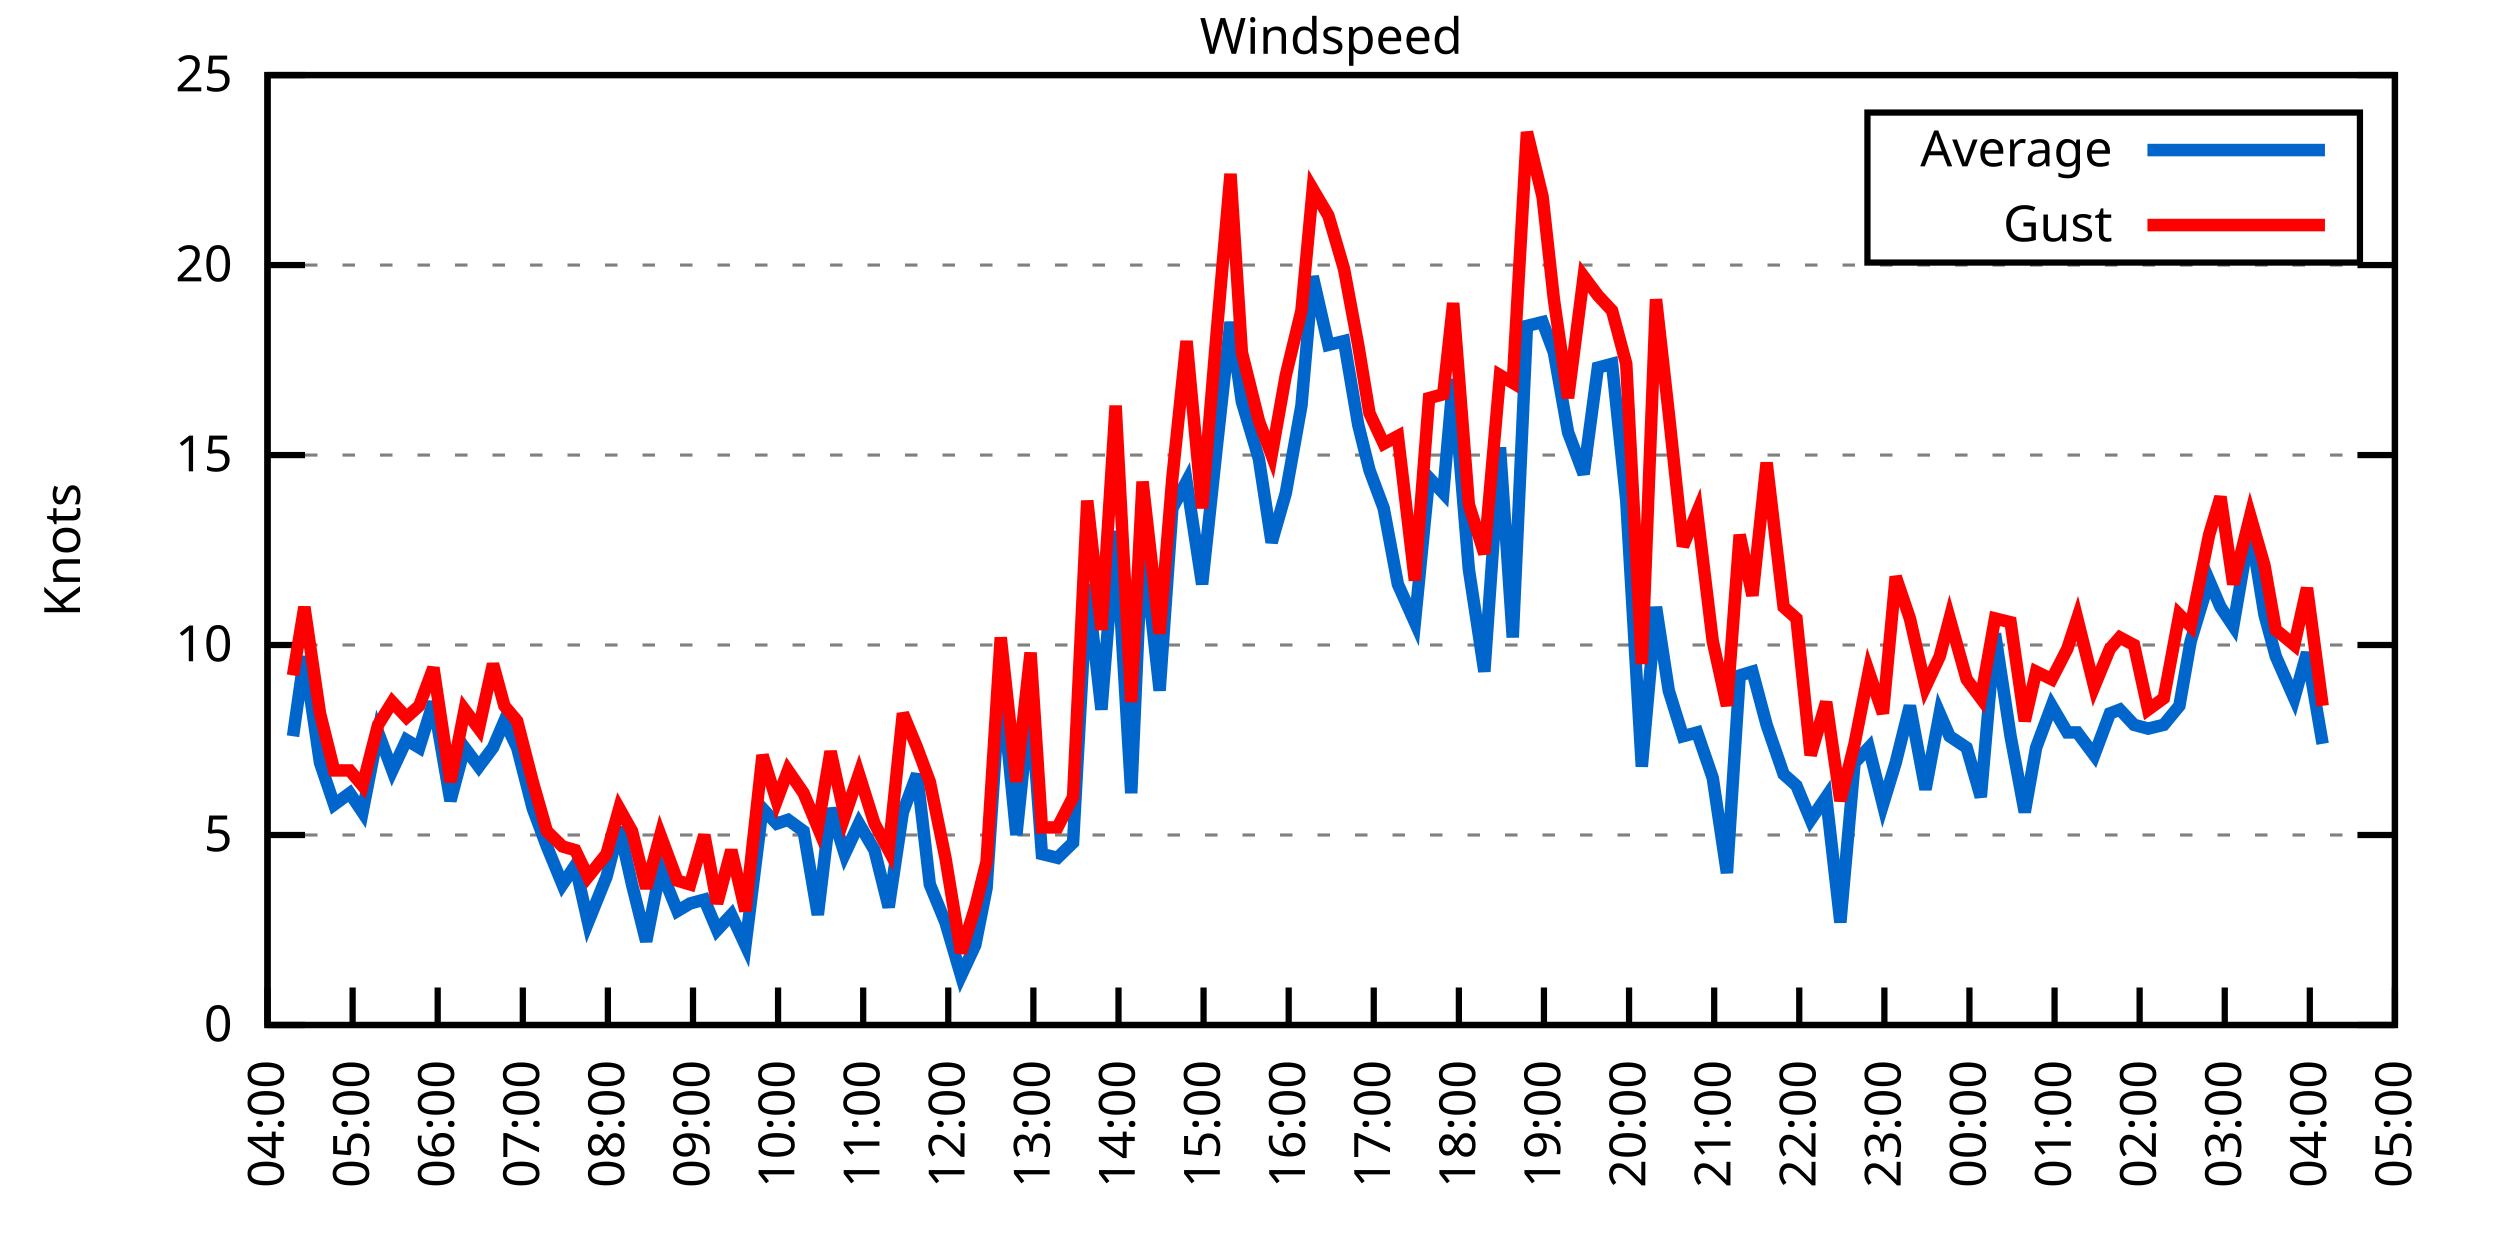
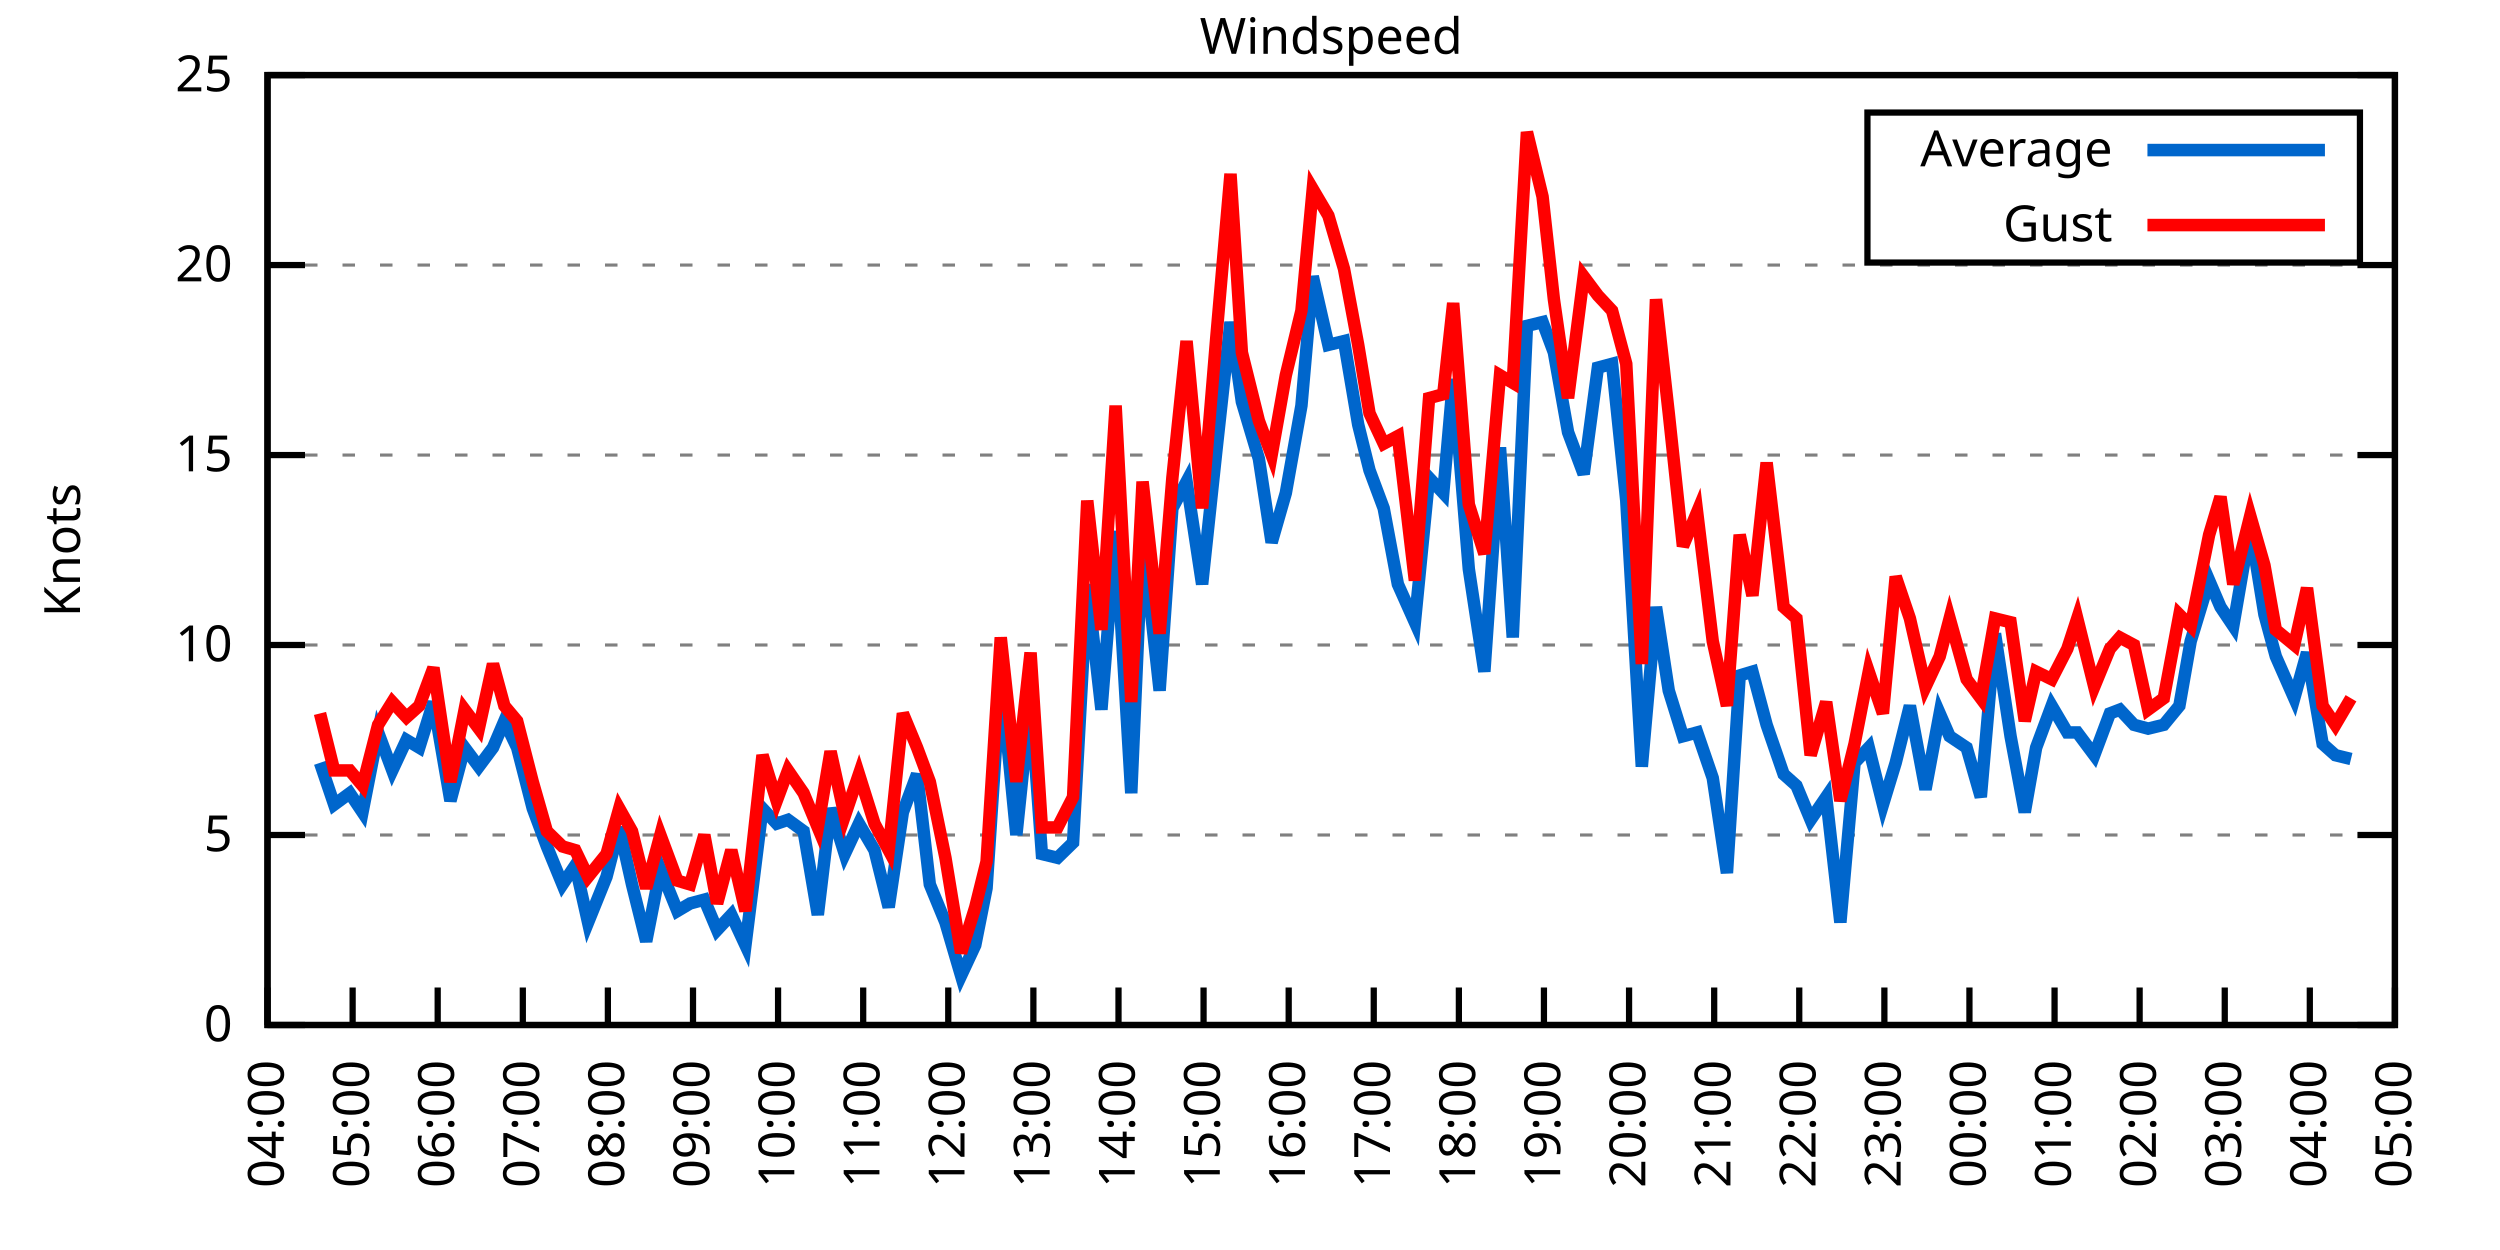
<svg xmlns="http://www.w3.org/2000/svg" xmlns:xlink="http://www.w3.org/1999/xlink" width="400" height="200" viewBox="0 0 400 200">
  <g id="gnuplot_canvas">
    <rect x="0" y="0" width="400" height="200" fill="none" />
    <defs>
      <circle id="gpDot" r="0.5" stroke-width="0.5" stroke="currentColor" />
      <path id="gpPt0" stroke-width="0.333" stroke="currentColor" d="M-1,0 h2 M0,-1 v2" />
      <path id="gpPt1" stroke-width="0.333" stroke="currentColor" d="M-1,-1 L1,1 M1,-1 L-1,1" />
      <path id="gpPt2" stroke-width="0.333" stroke="currentColor" d="M-1,0 L1,0 M0,-1 L0,1 M-1,-1 L1,1 M-1,1 L1,-1" />
      <rect id="gpPt3" stroke-width="0.333" stroke="currentColor" x="-1" y="-1" width="2" height="2" />
      <rect id="gpPt4" stroke-width="0.333" stroke="currentColor" fill="currentColor" x="-1" y="-1" width="2" height="2" />
      <circle id="gpPt5" stroke-width="0.333" stroke="currentColor" cx="0" cy="0" r="1" />
      <use xlink:href="#gpPt5" id="gpPt6" fill="currentColor" stroke="none" />
      <path id="gpPt7" stroke-width="0.333" stroke="currentColor" d="M0,-1.33 L-1.33,0.67 L1.33,0.67 z" />
      <use xlink:href="#gpPt7" id="gpPt8" fill="currentColor" stroke="none" />
      <use xlink:href="#gpPt7" id="gpPt9" stroke="currentColor" transform="rotate(180)" />
      <use xlink:href="#gpPt9" id="gpPt10" fill="currentColor" stroke="none" />
      <use xlink:href="#gpPt3" id="gpPt11" stroke="currentColor" transform="rotate(45)" />
      <use xlink:href="#gpPt11" id="gpPt12" fill="currentColor" stroke="none" />
      <path id="gpPt13" stroke-width="0.333" stroke="currentColor" d="M0,1.330 L1.265,0.411 L0.782,-1.067 L-0.782,-1.076 L-1.265,0.411 z" />
      <use xlink:href="#gpPt13" id="gpPt14" fill="currentColor" stroke="none" />
      <filter id="textbox" filterUnits="objectBoundingBox" x="0" y="0" height="1" width="1">
        <feFlood flood-color="white" flood-opacity="1" result="bgnd" />
        <feComposite in="SourceGraphic" in2="bgnd" operator="atop" />
      </filter>
      <filter id="greybox" filterUnits="objectBoundingBox" x="0" y="0" height="1" width="1">
        <feFlood flood-color="lightgrey" flood-opacity="1" result="grey" />
        <feComposite in="SourceGraphic" in2="grey" operator="atop" />
      </filter>
    </defs>
    <g fill="none" color="white" stroke="currentColor" stroke-width="1.00" stroke-linecap="butt" stroke-linejoin="miter">
</g>
    <g fill="none" color="black" stroke="currentColor" stroke-width="1.00" stroke-linecap="butt" stroke-linejoin="miter">
      <g stroke="none" shape-rendering="crispEdges">
        <polygon fill="rgb(255, 255, 255)" points="42.80,164.00 383.18,164.00 383.18,12.02 42.80,12.02 " />
      </g>
    </g>
    <g fill="none" color="black" stroke="currentColor" stroke-width="1.00" stroke-linecap="butt" stroke-linejoin="miter">
</g>
    <g fill="none" color="black" stroke="black" stroke-width="0.50" stroke-linecap="butt" stroke-linejoin="miter">
</g>
    <g fill="none" color="gray" stroke="currentColor" stroke-width="0.50" stroke-linecap="butt" stroke-linejoin="miter">
      <path stroke="gray" stroke-dasharray="2,4" class="gridline" d="M42.80,164.00 L383.19,164.00  " />
    </g>
    <g fill="none" color="gray" stroke="gray" stroke-width="1.00" stroke-linecap="butt" stroke-linejoin="miter">
</g>
    <g fill="none" color="black" stroke="currentColor" stroke-width="1.00" stroke-linecap="butt" stroke-linejoin="miter">
      <path stroke="black" d="M42.80,164.00 L48.80,164.00 M383.19,164.00 L377.19,164.00  " />
      <g transform="translate(37.20,166.60)" stroke="none" fill="black" font-family="Sans" font-size="8.00" text-anchor="end">
        <text>
          <tspan font-family="Sans"> 0</tspan>
        </text>
      </g>
    </g>
    <g fill="none" color="black" stroke="currentColor" stroke-width="1.00" stroke-linecap="butt" stroke-linejoin="miter">
</g>
    <g fill="none" color="black" stroke="black" stroke-width="0.50" stroke-linecap="butt" stroke-linejoin="miter">
</g>
    <g fill="none" color="gray" stroke="currentColor" stroke-width="0.50" stroke-linecap="butt" stroke-linejoin="miter">
      <path stroke="gray" stroke-dasharray="2,4" class="gridline" d="M42.80,133.60 L383.19,133.60  " />
    </g>
    <g fill="none" color="gray" stroke="gray" stroke-width="1.00" stroke-linecap="butt" stroke-linejoin="miter">
</g>
    <g fill="none" color="black" stroke="currentColor" stroke-width="1.00" stroke-linecap="butt" stroke-linejoin="miter">
      <path stroke="black" d="M42.80,133.60 L48.80,133.60 M383.19,133.60 L377.19,133.60  " />
      <g transform="translate(37.20,136.20)" stroke="none" fill="black" font-family="Sans" font-size="8.00" text-anchor="end">
        <text>
          <tspan font-family="Sans"> 5</tspan>
        </text>
      </g>
    </g>
    <g fill="none" color="black" stroke="currentColor" stroke-width="1.00" stroke-linecap="butt" stroke-linejoin="miter">
</g>
    <g fill="none" color="black" stroke="black" stroke-width="0.50" stroke-linecap="butt" stroke-linejoin="miter">
</g>
    <g fill="none" color="gray" stroke="currentColor" stroke-width="0.50" stroke-linecap="butt" stroke-linejoin="miter">
      <path stroke="gray" stroke-dasharray="2,4" class="gridline" d="M42.80,103.20 L383.19,103.20  " />
    </g>
    <g fill="none" color="gray" stroke="gray" stroke-width="1.00" stroke-linecap="butt" stroke-linejoin="miter">
</g>
    <g fill="none" color="black" stroke="currentColor" stroke-width="1.00" stroke-linecap="butt" stroke-linejoin="miter">
      <path stroke="black" d="M42.80,103.20 L48.80,103.20 M383.19,103.20 L377.19,103.20  " />
      <g transform="translate(37.20,105.80)" stroke="none" fill="black" font-family="Sans" font-size="8.00" text-anchor="end">
        <text>
          <tspan font-family="Sans"> 10</tspan>
        </text>
      </g>
    </g>
    <g fill="none" color="black" stroke="currentColor" stroke-width="1.00" stroke-linecap="butt" stroke-linejoin="miter">
</g>
    <g fill="none" color="black" stroke="black" stroke-width="0.50" stroke-linecap="butt" stroke-linejoin="miter">
</g>
    <g fill="none" color="gray" stroke="currentColor" stroke-width="0.50" stroke-linecap="butt" stroke-linejoin="miter">
      <path stroke="gray" stroke-dasharray="2,4" class="gridline" d="M42.80,72.81 L383.19,72.81  " />
    </g>
    <g fill="none" color="gray" stroke="gray" stroke-width="1.00" stroke-linecap="butt" stroke-linejoin="miter">
</g>
    <g fill="none" color="black" stroke="currentColor" stroke-width="1.00" stroke-linecap="butt" stroke-linejoin="miter">
      <path stroke="black" d="M42.80,72.81 L48.80,72.81 M383.19,72.81 L377.19,72.81  " />
      <g transform="translate(37.20,75.41)" stroke="none" fill="black" font-family="Sans" font-size="8.00" text-anchor="end">
        <text>
          <tspan font-family="Sans"> 15</tspan>
        </text>
      </g>
    </g>
    <g fill="none" color="black" stroke="currentColor" stroke-width="1.00" stroke-linecap="butt" stroke-linejoin="miter">
</g>
    <g fill="none" color="black" stroke="black" stroke-width="0.50" stroke-linecap="butt" stroke-linejoin="miter">
</g>
    <g fill="none" color="gray" stroke="currentColor" stroke-width="0.50" stroke-linecap="butt" stroke-linejoin="miter">
      <path stroke="gray" stroke-dasharray="2,4" class="gridline" d="M42.80,42.41 L383.19,42.41  " />
    </g>
    <g fill="none" color="gray" stroke="gray" stroke-width="1.00" stroke-linecap="butt" stroke-linejoin="miter">
</g>
    <g fill="none" color="black" stroke="currentColor" stroke-width="1.00" stroke-linecap="butt" stroke-linejoin="miter">
      <path stroke="black" d="M42.80,42.41 L48.80,42.41 M383.19,42.41 L377.19,42.41  " />
      <g transform="translate(37.20,45.01)" stroke="none" fill="black" font-family="Sans" font-size="8.00" text-anchor="end">
        <text>
          <tspan font-family="Sans"> 20</tspan>
        </text>
      </g>
    </g>
    <g fill="none" color="black" stroke="currentColor" stroke-width="1.00" stroke-linecap="butt" stroke-linejoin="miter">
</g>
    <g fill="none" color="black" stroke="black" stroke-width="0.50" stroke-linecap="butt" stroke-linejoin="miter">
</g>
    <g fill="none" color="gray" stroke="currentColor" stroke-width="0.50" stroke-linecap="butt" stroke-linejoin="miter">
      <path stroke="gray" stroke-dasharray="2,4" class="gridline" d="M42.80,12.01 L383.19,12.01  " />
    </g>
    <g fill="none" color="gray" stroke="gray" stroke-width="1.00" stroke-linecap="butt" stroke-linejoin="miter">
</g>
    <g fill="none" color="black" stroke="currentColor" stroke-width="1.00" stroke-linecap="butt" stroke-linejoin="miter">
      <path stroke="black" d="M42.80,12.01 L48.80,12.01 M383.19,12.01 L377.19,12.01  " />
      <g transform="translate(37.20,14.61)" stroke="none" fill="black" font-family="Sans" font-size="8.00" text-anchor="end">
        <text>
          <tspan font-family="Sans"> 25</tspan>
        </text>
      </g>
    </g>
    <g fill="none" color="black" stroke="currentColor" stroke-width="1.00" stroke-linecap="butt" stroke-linejoin="miter">
      <path stroke="black" d="M42.80,164.00 L42.80,158.00  " />
      <g transform="translate(45.40,169.60) rotate(270.00)" stroke="none" fill="black" font-family="Sans" font-size="8.00" text-anchor="end">
        <text>
          <tspan font-family="Sans">04:00</tspan>
        </text>
      </g>
    </g>
    <g fill="none" color="black" stroke="currentColor" stroke-width="1.00" stroke-linecap="butt" stroke-linejoin="miter">
      <path stroke="black" d="M56.42,164.00 L56.42,158.00  " />
      <g transform="translate(59.02,169.60) rotate(270.00)" stroke="none" fill="black" font-family="Sans" font-size="8.00" text-anchor="end">
        <text>
          <tspan font-family="Sans">05:00</tspan>
        </text>
      </g>
    </g>
    <g fill="none" color="black" stroke="currentColor" stroke-width="1.00" stroke-linecap="butt" stroke-linejoin="miter">
      <path stroke="black" d="M70.03,164.00 L70.03,158.00  " />
      <g transform="translate(72.63,169.60) rotate(270.00)" stroke="none" fill="black" font-family="Sans" font-size="8.00" text-anchor="end">
        <text>
          <tspan font-family="Sans">06:00</tspan>
        </text>
      </g>
    </g>
    <g fill="none" color="black" stroke="currentColor" stroke-width="1.00" stroke-linecap="butt" stroke-linejoin="miter">
      <path stroke="black" d="M83.65,164.00 L83.65,158.00  " />
      <g transform="translate(86.25,169.60) rotate(270.00)" stroke="none" fill="black" font-family="Sans" font-size="8.00" text-anchor="end">
        <text>
          <tspan font-family="Sans">07:00</tspan>
        </text>
      </g>
    </g>
    <g fill="none" color="black" stroke="currentColor" stroke-width="1.00" stroke-linecap="butt" stroke-linejoin="miter">
      <path stroke="black" d="M97.26,164.00 L97.26,158.00  " />
      <g transform="translate(99.86,169.60) rotate(270.00)" stroke="none" fill="black" font-family="Sans" font-size="8.00" text-anchor="end">
        <text>
          <tspan font-family="Sans">08:00</tspan>
        </text>
      </g>
    </g>
    <g fill="none" color="black" stroke="currentColor" stroke-width="1.00" stroke-linecap="butt" stroke-linejoin="miter">
      <path stroke="black" d="M110.88,164.00 L110.88,158.00  " />
      <g transform="translate(113.48,169.60) rotate(270.00)" stroke="none" fill="black" font-family="Sans" font-size="8.00" text-anchor="end">
        <text>
          <tspan font-family="Sans">09:00</tspan>
        </text>
      </g>
    </g>
    <g fill="none" color="black" stroke="currentColor" stroke-width="1.00" stroke-linecap="butt" stroke-linejoin="miter">
      <path stroke="black" d="M124.49,164.00 L124.49,158.00  " />
      <g transform="translate(127.09,169.60) rotate(270.00)" stroke="none" fill="black" font-family="Sans" font-size="8.00" text-anchor="end">
        <text>
          <tspan font-family="Sans">10:00</tspan>
        </text>
      </g>
    </g>
    <g fill="none" color="black" stroke="currentColor" stroke-width="1.00" stroke-linecap="butt" stroke-linejoin="miter">
      <path stroke="black" d="M138.11,164.00 L138.11,158.00  " />
      <g transform="translate(140.71,169.60) rotate(270.00)" stroke="none" fill="black" font-family="Sans" font-size="8.00" text-anchor="end">
        <text>
          <tspan font-family="Sans">11:00</tspan>
        </text>
      </g>
    </g>
    <g fill="none" color="black" stroke="currentColor" stroke-width="1.00" stroke-linecap="butt" stroke-linejoin="miter">
      <path stroke="black" d="M151.72,164.00 L151.72,158.00  " />
      <g transform="translate(154.32,169.60) rotate(270.00)" stroke="none" fill="black" font-family="Sans" font-size="8.00" text-anchor="end">
        <text>
          <tspan font-family="Sans">12:00</tspan>
        </text>
      </g>
    </g>
    <g fill="none" color="black" stroke="currentColor" stroke-width="1.00" stroke-linecap="butt" stroke-linejoin="miter">
      <path stroke="black" d="M165.34,164.00 L165.34,158.00  " />
      <g transform="translate(167.94,169.60) rotate(270.00)" stroke="none" fill="black" font-family="Sans" font-size="8.00" text-anchor="end">
        <text>
          <tspan font-family="Sans">13:00</tspan>
        </text>
      </g>
    </g>
    <g fill="none" color="black" stroke="currentColor" stroke-width="1.00" stroke-linecap="butt" stroke-linejoin="miter">
      <path stroke="black" d="M178.96,164.00 L178.96,158.00  " />
      <g transform="translate(181.56,169.60) rotate(270.00)" stroke="none" fill="black" font-family="Sans" font-size="8.00" text-anchor="end">
        <text>
          <tspan font-family="Sans">14:00</tspan>
        </text>
      </g>
    </g>
    <g fill="none" color="black" stroke="currentColor" stroke-width="1.00" stroke-linecap="butt" stroke-linejoin="miter">
      <path stroke="black" d="M192.57,164.00 L192.57,158.00  " />
      <g transform="translate(195.17,169.60) rotate(270.00)" stroke="none" fill="black" font-family="Sans" font-size="8.00" text-anchor="end">
        <text>
          <tspan font-family="Sans">15:00</tspan>
        </text>
      </g>
    </g>
    <g fill="none" color="black" stroke="currentColor" stroke-width="1.00" stroke-linecap="butt" stroke-linejoin="miter">
      <path stroke="black" d="M206.19,164.00 L206.19,158.00  " />
      <g transform="translate(208.79,169.60) rotate(270.00)" stroke="none" fill="black" font-family="Sans" font-size="8.00" text-anchor="end">
        <text>
          <tspan font-family="Sans">16:00</tspan>
        </text>
      </g>
    </g>
    <g fill="none" color="black" stroke="currentColor" stroke-width="1.00" stroke-linecap="butt" stroke-linejoin="miter">
      <path stroke="black" d="M219.80,164.00 L219.80,158.00  " />
      <g transform="translate(222.40,169.60) rotate(270.00)" stroke="none" fill="black" font-family="Sans" font-size="8.00" text-anchor="end">
        <text>
          <tspan font-family="Sans">17:00</tspan>
        </text>
      </g>
    </g>
    <g fill="none" color="black" stroke="currentColor" stroke-width="1.00" stroke-linecap="butt" stroke-linejoin="miter">
      <path stroke="black" d="M233.42,164.00 L233.42,158.00  " />
      <g transform="translate(236.02,169.60) rotate(270.00)" stroke="none" fill="black" font-family="Sans" font-size="8.00" text-anchor="end">
        <text>
          <tspan font-family="Sans">18:00</tspan>
        </text>
      </g>
    </g>
    <g fill="none" color="black" stroke="currentColor" stroke-width="1.00" stroke-linecap="butt" stroke-linejoin="miter">
      <path stroke="black" d="M247.03,164.00 L247.03,158.00  " />
      <g transform="translate(249.63,169.60) rotate(270.00)" stroke="none" fill="black" font-family="Sans" font-size="8.00" text-anchor="end">
        <text>
          <tspan font-family="Sans">19:00</tspan>
        </text>
      </g>
    </g>
    <g fill="none" color="black" stroke="currentColor" stroke-width="1.00" stroke-linecap="butt" stroke-linejoin="miter">
      <path stroke="black" d="M260.65,164.00 L260.65,158.00  " />
      <g transform="translate(263.25,169.60) rotate(270.00)" stroke="none" fill="black" font-family="Sans" font-size="8.00" text-anchor="end">
        <text>
          <tspan font-family="Sans">20:00</tspan>
        </text>
      </g>
    </g>
    <g fill="none" color="black" stroke="currentColor" stroke-width="1.00" stroke-linecap="butt" stroke-linejoin="miter">
      <path stroke="black" d="M274.27,164.00 L274.27,158.00  " />
      <g transform="translate(276.87,169.60) rotate(270.00)" stroke="none" fill="black" font-family="Sans" font-size="8.00" text-anchor="end">
        <text>
          <tspan font-family="Sans">21:00</tspan>
        </text>
      </g>
    </g>
    <g fill="none" color="black" stroke="currentColor" stroke-width="1.00" stroke-linecap="butt" stroke-linejoin="miter">
      <path stroke="black" d="M287.88,164.00 L287.88,158.00  " />
      <g transform="translate(290.48,169.60) rotate(270.00)" stroke="none" fill="black" font-family="Sans" font-size="8.00" text-anchor="end">
        <text>
          <tspan font-family="Sans">22:00</tspan>
        </text>
      </g>
    </g>
    <g fill="none" color="black" stroke="currentColor" stroke-width="1.00" stroke-linecap="butt" stroke-linejoin="miter">
      <path stroke="black" d="M301.50,164.00 L301.50,158.00  " />
      <g transform="translate(304.10,169.60) rotate(270.00)" stroke="none" fill="black" font-family="Sans" font-size="8.00" text-anchor="end">
        <text>
          <tspan font-family="Sans">23:00</tspan>
        </text>
      </g>
    </g>
    <g fill="none" color="black" stroke="currentColor" stroke-width="1.00" stroke-linecap="butt" stroke-linejoin="miter">
      <path stroke="black" d="M315.11,164.00 L315.11,158.00  " />
      <g transform="translate(317.71,169.60) rotate(270.00)" stroke="none" fill="black" font-family="Sans" font-size="8.00" text-anchor="end">
        <text>
          <tspan font-family="Sans">00:00</tspan>
        </text>
      </g>
    </g>
    <g fill="none" color="black" stroke="currentColor" stroke-width="1.00" stroke-linecap="butt" stroke-linejoin="miter">
      <path stroke="black" d="M328.73,164.00 L328.73,158.00  " />
      <g transform="translate(331.33,169.60) rotate(270.00)" stroke="none" fill="black" font-family="Sans" font-size="8.00" text-anchor="end">
        <text>
          <tspan font-family="Sans">01:00</tspan>
        </text>
      </g>
    </g>
    <g fill="none" color="black" stroke="currentColor" stroke-width="1.00" stroke-linecap="butt" stroke-linejoin="miter">
      <path stroke="black" d="M342.34,164.00 L342.34,158.00  " />
      <g transform="translate(344.94,169.60) rotate(270.00)" stroke="none" fill="black" font-family="Sans" font-size="8.00" text-anchor="end">
        <text>
          <tspan font-family="Sans">02:00</tspan>
        </text>
      </g>
    </g>
    <g fill="none" color="black" stroke="currentColor" stroke-width="1.00" stroke-linecap="butt" stroke-linejoin="miter">
      <path stroke="black" d="M355.96,164.00 L355.96,158.00  " />
      <g transform="translate(358.56,169.60) rotate(270.00)" stroke="none" fill="black" font-family="Sans" font-size="8.00" text-anchor="end">
        <text>
          <tspan font-family="Sans">03:00</tspan>
        </text>
      </g>
    </g>
    <g fill="none" color="black" stroke="currentColor" stroke-width="1.00" stroke-linecap="butt" stroke-linejoin="miter">
      <path stroke="black" d="M369.57,164.00 L369.57,158.00  " />
      <g transform="translate(372.17,169.60) rotate(270.00)" stroke="none" fill="black" font-family="Sans" font-size="8.00" text-anchor="end">
        <text>
          <tspan font-family="Sans">04:00</tspan>
        </text>
      </g>
    </g>
    <g fill="none" color="black" stroke="currentColor" stroke-width="1.00" stroke-linecap="butt" stroke-linejoin="miter">
      <path stroke="black" d="M383.19,164.00 L383.19,158.00  " />
      <g transform="translate(385.79,169.60) rotate(270.00)" stroke="none" fill="black" font-family="Sans" font-size="8.00" text-anchor="end">
        <text>
          <tspan font-family="Sans">05:00</tspan>
        </text>
      </g>
    </g>
    <g fill="none" color="black" stroke="currentColor" stroke-width="1.00" stroke-linecap="butt" stroke-linejoin="miter">
</g>
    <g fill="none" color="black" stroke="currentColor" stroke-width="1.00" stroke-linecap="butt" stroke-linejoin="miter">
      <path stroke="black" d="M42.80,12.01 L42.80,164.00 L383.19,164.00 L383.19,12.01 L42.80,12.01 Z  " />
    </g>
    <g fill="none" color="black" stroke="currentColor" stroke-width="1.00" stroke-linecap="butt" stroke-linejoin="miter">
</g>
    <g fill="none" color="black" stroke="currentColor" stroke-width="1.00" stroke-linecap="butt" stroke-linejoin="miter">
      <path stroke="black" d="M298.79,42.01 L298.79,18.01 L377.59,18.01 L377.59,42.01 L298.79,42.01 Z  " />
    </g>
    <g id="Windspeed_plot_1">
      <g fill="none" color="white" stroke="black" stroke-width="2.00" stroke-linecap="butt" stroke-linejoin="miter">
</g>
      <g fill="none" color="black" stroke="currentColor" stroke-width="2.00" stroke-linecap="butt" stroke-linejoin="miter">
        <g transform="translate(337.99,26.61)" stroke="none" fill="black" font-family="Sans" font-size="8.00" text-anchor="end">
          <text>
            <tspan font-family="Sans">Average</tspan>
          </text>
        </g>
      </g>
      <g fill="none" color="black" stroke="currentColor" stroke-width="2.00" stroke-linecap="butt" stroke-linejoin="miter">
-         <path stroke="rgb(  0, 102, 204)" d="M343.59,24.01 L371.99,24.01 M46.88,117.80 L48.70,105.03 L51.20,122.05 L53.47,128.74 L55.96,126.91 L58.00,129.95   L60.50,117.19 L62.77,123.27 L65.04,118.40 L67.08,119.62 L69.35,112.32 L72.07,128.13 L74.34,119.62 L76.61,122.66   L78.88,119.62 L80.70,115.36 L82.74,119.62 L85.24,129.35 L87.50,135.43 L90.00,141.51 L92.04,138.47 L94.09,147.59   L97.04,140.29 L99.08,132.39 L101.12,141.51 L103.39,150.62 L105.66,139.07 L108.38,145.76 L110.42,144.55 L112.69,143.94   L114.74,148.80 L117.01,146.37 L119.27,151.23 L122.00,129.35 L124.27,131.78 L126.08,131.17 L128.58,132.99 L130.85,146.37   L132.89,129.35 L135.16,136.64 L137.43,131.78 L139.92,136.03 L142.19,145.15 L144.46,129.95 L146.73,123.87 L148.77,141.51   L151.27,147.59 L153.77,156.10 L156.04,151.23 L157.85,142.11 L160.12,108.07 L162.62,133.60 L164.89,111.72 L166.70,136.64   L169.20,137.25 L171.69,134.82 L173.96,93.48 L176.23,113.54 L178.50,84.97 L181.00,126.91 L182.81,85.57 L185.54,110.50   L187.58,81.32 L189.85,77.06 L192.34,93.48 L194.61,72.20 L196.88,51.53 L198.70,64.29 L201.42,73.41 L203.46,86.79   L205.73,78.89 L208.23,64.90 L210.04,44.23 L212.54,55.18 L215.04,54.57 L217.31,67.94 L219.12,75.24 L221.39,81.32   L223.66,93.48 L226.38,99.56 L228.65,76.45 L230.92,78.89 L232.51,60.65 L235.01,91.04 L237.50,107.46 L240.00,71.59   L242.04,101.99 L244.31,52.14 L246.81,51.53 L248.62,56.39 L250.89,69.16 L253.39,75.85 L255.66,58.82 L257.93,58.21   L260.20,80.10 L262.69,122.66 L264.96,97.12 L267.00,110.50 L269.27,117.80 L271.54,117.19 L274.04,124.48 L276.31,139.68   L278.35,108.07 L280.39,107.46 L282.66,115.97 L285.38,123.87 L287.43,125.70 L289.70,131.17 L292.19,127.52 L294.46,147.59   L296.73,122.05 L299.00,119.62 L301.27,128.74 L303.31,122.05 L305.58,112.93 L308.08,126.31 L310.35,114.15 L311.94,117.80   L314.66,119.62 L316.93,127.52 L319.20,101.38 L321.69,117.80 L323.96,129.95 L325.78,119.62 L328.27,112.93 L330.77,117.19   L332.36,117.19 L335.08,120.83 L337.58,114.15 L339.17,113.54 L341.44,115.97 L343.70,116.58 L346.20,115.97 L348.70,112.93   L350.51,102.60 L353.46,92.87 L355.28,97.12 L357.32,100.16 L360.04,84.36 L362.31,98.34 L364.13,105.03 L367.08,111.72   L369.12,104.42 L371.62,119.01  " />
+         <path stroke="rgb(  0, 102, 204)" d="M343.59,24.01 L371.99,24.01 M51.20,122.05 L53.47,128.74 L55.96,126.91 L58.00,129.95 L60.50,117.19 L62.77,123.27   L65.04,118.40 L67.08,119.62 L69.35,112.32 L72.07,128.13 L74.34,119.62 L76.61,122.66 L78.88,119.62 L80.70,115.36   L82.74,119.62 L85.24,129.35 L87.50,135.43 L90.00,141.51 L92.04,138.47 L94.09,147.59 L97.04,140.29 L99.08,132.39   L101.12,141.51 L103.39,150.62 L105.66,139.07 L108.38,145.76 L110.42,144.55 L112.69,143.94 L114.74,148.80 L117.01,146.37   L119.27,151.23 L122.00,129.35 L124.27,131.78 L126.08,131.17 L128.58,132.99 L130.85,146.37 L132.89,129.35 L135.16,136.64   L137.43,131.78 L139.92,136.03 L142.19,145.15 L144.46,129.95 L146.73,123.87 L148.77,141.51 L151.27,147.59 L153.77,156.10   L156.04,151.23 L157.85,142.11 L160.12,108.07 L162.62,133.60 L164.89,111.72 L166.70,136.64 L169.20,137.25 L171.69,134.82   L173.96,93.48 L176.23,113.54 L178.50,84.97 L181.00,126.91 L182.81,85.57 L185.54,110.50 L187.58,81.32 L189.85,77.06   L192.34,93.48 L194.61,72.20 L196.88,51.53 L198.70,64.29 L201.42,73.41 L203.46,86.79 L205.73,78.89 L208.23,64.90   L210.04,44.23 L212.54,55.18 L215.04,54.57 L217.31,67.94 L219.12,75.24 L221.39,81.32 L223.66,93.48 L226.38,99.56   L228.65,76.45 L230.92,78.89 L232.51,60.65 L235.01,91.04 L237.50,107.46 L240.00,71.59 L242.04,101.99 L244.31,52.14   L246.81,51.53 L248.62,56.39 L250.89,69.16 L253.39,75.85 L255.66,58.82 L257.93,58.21 L260.20,80.10 L262.69,122.66   L264.96,97.12 L267.00,110.50 L269.27,117.80 L271.54,117.19 L274.04,124.48 L276.31,139.68 L278.35,108.07 L280.39,107.46   L282.66,115.97 L285.38,123.87 L287.43,125.70 L289.70,131.17 L292.19,127.52 L294.46,147.59 L296.73,122.05 L299.00,119.62   L301.27,128.74 L303.31,122.05 L305.58,112.93 L308.08,126.31 L310.35,114.15 L311.94,117.80 L314.66,119.62 L316.93,127.52   L319.20,101.38 L321.69,117.80 L323.96,129.95 L325.78,119.62 L328.27,112.93 L330.77,117.19 L332.36,117.19 L335.08,120.83   L337.58,114.15 L339.17,113.54 L341.44,115.97 L343.70,116.58 L346.20,115.97 L348.70,112.93 L350.51,102.60 L353.46,92.87   L355.28,97.12 L357.32,100.16 L360.04,84.36 L362.31,98.34 L364.13,105.03 L367.08,111.72 L369.12,104.42 L371.62,119.01   L373.66,120.83 L376.16,121.44  " />
      </g>
    </g>
    <g id="Windspeed_plot_2">
      <g fill="none" color="black" stroke="currentColor" stroke-width="2.00" stroke-linecap="butt" stroke-linejoin="miter">
        <g transform="translate(337.99,38.61)" stroke="none" fill="black" font-family="Sans" font-size="8.00" text-anchor="end">
          <text>
            <tspan font-family="Sans">Gust</tspan>
          </text>
        </g>
      </g>
      <g fill="none" color="black" stroke="currentColor" stroke-width="2.00" stroke-linecap="butt" stroke-linejoin="miter">
-         <path stroke="rgb(255,   0,   0)" d="M343.59,36.01 L371.99,36.01 M46.88,108.07 L48.70,97.12 L51.20,114.15 L53.47,123.27 L55.96,123.27 L58.00,125.70   L60.50,115.97 L62.77,112.32 L65.04,114.76 L67.08,112.93 L69.35,106.85 L72.07,125.09 L74.34,113.54 L76.61,116.58   L78.88,106.24 L80.70,112.93 L82.74,115.36 L85.24,125.09 L87.50,132.99 L90.00,135.43 L92.04,136.03 L94.09,140.29   L97.04,136.64 L99.08,129.35 L101.12,132.99 L103.39,142.11 L105.66,133.60 L108.38,140.90 L110.42,141.51 L112.69,133.60   L114.74,144.55 L117.01,136.03 L119.27,145.76 L122.00,120.83 L124.27,128.13 L126.08,123.27 L128.58,126.91 L130.85,132.39   L132.89,120.23 L135.16,130.56 L137.43,123.87 L139.92,131.78 L142.19,136.03 L144.46,114.15 L146.73,119.62 L148.77,125.09   L151.27,137.25 L153.77,152.45 L156.04,145.15 L157.85,137.86 L160.12,101.99 L162.62,125.09 L164.89,104.42 L166.70,132.39   L169.20,132.39 L171.69,127.52 L173.96,80.10 L176.23,100.77 L178.50,64.90 L181.00,112.32 L182.81,77.06 L185.54,101.38   L187.58,76.45 L189.85,54.57 L192.34,81.32 L194.61,53.96 L196.88,27.82 L198.70,56.39 L201.42,67.33 L203.46,72.81   L205.73,60.04 L208.23,49.70 L210.04,30.25 L212.54,34.50 L215.04,43.02 L217.31,55.18 L219.12,66.12 L221.39,70.98   L223.66,69.77 L226.38,92.87 L228.65,63.69 L230.92,63.08 L232.51,48.49 L235.01,80.71 L237.50,88.61 L240.00,60.04   L242.04,61.25 L244.31,21.13 L246.81,31.46 L248.62,47.88 L250.89,63.69 L253.39,44.23 L255.66,47.27 L257.93,49.70   L260.20,58.21 L262.69,106.24 L264.96,47.88 L267.00,66.12 L269.27,87.40 L271.54,81.93 L274.04,102.60 L276.31,112.93   L278.35,85.57 L280.39,95.30 L282.66,74.02 L285.38,97.12 L287.43,98.95 L289.70,120.83 L292.19,112.32 L294.46,128.13   L296.73,119.01 L299.00,107.46 L301.27,114.15 L303.31,92.26 L305.58,98.95 L308.08,109.89 L310.35,105.03 L311.94,98.95   L314.66,108.68 L316.93,111.72 L319.20,98.95 L321.69,99.56 L323.96,115.36 L325.78,107.46 L328.27,108.68 L330.77,103.81   L332.36,98.95 L335.08,109.89 L337.58,103.81 L339.17,101.99 L341.44,103.20 L343.70,113.54 L346.20,111.72 L348.70,98.34   L350.51,100.16 L353.46,85.57 L355.28,79.49 L357.32,93.48 L360.04,82.53 L362.31,90.44 L364.13,100.77 L367.08,103.20   L369.12,94.08 L371.62,112.93  " />
+         <path stroke="rgb(255,   0,   0)" d="M343.59,36.01 L371.99,36.01 M51.20,114.15 L53.47,123.27 L55.96,123.27 L58.00,125.70 L60.50,115.97 L62.77,112.32   L65.04,114.76 L67.08,112.93 L69.35,106.85 L72.07,125.09 L74.34,113.54 L76.61,116.58 L78.88,106.24 L80.70,112.93   L82.74,115.36 L85.24,125.09 L87.50,132.99 L90.00,135.43 L92.04,136.03 L94.09,140.29 L97.04,136.64 L99.08,129.35   L101.12,132.99 L103.39,142.11 L105.66,133.60 L108.38,140.90 L110.42,141.51 L112.69,133.60 L114.74,144.55 L117.01,136.03   L119.27,145.76 L122.00,120.83 L124.27,128.13 L126.08,123.27 L128.58,126.91 L130.85,132.39 L132.89,120.23 L135.16,130.56   L137.43,123.87 L139.92,131.78 L142.19,136.03 L144.46,114.15 L146.73,119.62 L148.77,125.09 L151.27,137.25 L153.77,152.45   L156.04,145.15 L157.85,137.86 L160.12,101.99 L162.62,125.09 L164.89,104.42 L166.70,132.39 L169.20,132.39 L171.69,127.52   L173.96,80.10 L176.23,100.77 L178.50,64.90 L181.00,112.32 L182.81,77.06 L185.54,101.38 L187.58,76.45 L189.85,54.57   L192.34,81.32 L194.61,53.96 L196.88,27.82 L198.70,56.39 L201.42,67.33 L203.46,72.81 L205.73,60.04 L208.23,49.70   L210.04,30.25 L212.54,34.50 L215.04,43.02 L217.31,55.18 L219.12,66.12 L221.39,70.98 L223.66,69.77 L226.38,92.87   L228.65,63.69 L230.92,63.08 L232.51,48.49 L235.01,80.71 L237.50,88.61 L240.00,60.04 L242.04,61.25 L244.31,21.13   L246.81,31.46 L248.62,47.88 L250.89,63.69 L253.39,44.23 L255.66,47.27 L257.93,49.70 L260.20,58.21 L262.69,106.24   L264.96,47.88 L267.00,66.12 L269.27,87.40 L271.54,81.93 L274.04,102.60 L276.31,112.93 L278.35,85.57 L280.39,95.30   L282.66,74.02 L285.38,97.12 L287.43,98.95 L289.70,120.83 L292.19,112.32 L294.46,128.13 L296.73,119.01 L299.00,107.46   L301.27,114.15 L303.31,92.26 L305.58,98.95 L308.08,109.89 L310.35,105.03 L311.94,98.95 L314.66,108.68 L316.93,111.72   L319.20,98.95 L321.69,99.56 L323.96,115.36 L325.78,107.46 L328.27,108.68 L330.77,103.81 L332.36,98.95 L335.08,109.89   L337.58,103.81 L339.17,101.99 L341.44,103.20 L343.70,113.54 L346.20,111.72 L348.70,98.34 L350.51,100.16 L353.46,85.57   L355.28,79.49 L357.32,93.48 L360.04,82.53 L362.31,90.44 L364.13,100.77 L367.08,103.20 L369.12,94.08 L371.62,112.93   L373.66,115.97 L376.16,111.72  " />
      </g>
    </g>
    <g fill="none" color="black" stroke="currentColor" stroke-width="2.00" stroke-linecap="butt" stroke-linejoin="miter">
</g>
    <g fill="none" color="black" stroke="black" stroke-width="1.00" stroke-linecap="butt" stroke-linejoin="miter">
</g>
    <g fill="none" color="black" stroke="currentColor" stroke-width="1.00" stroke-linecap="butt" stroke-linejoin="miter">
      <path stroke="black" d="M42.80,12.01 L42.80,164.00 L383.19,164.00 L383.19,12.01 L42.80,12.01 Z  " />
      <g transform="translate(12.80,88.01) rotate(270.00)" stroke="none" fill="black" font-family="Sans" font-size="8.00" text-anchor="middle">
        <text>
          <tspan font-family="Sans">Knots</tspan>
        </text>
      </g>
    </g>
    <g fill="none" color="black" stroke="currentColor" stroke-width="1.00" stroke-linecap="butt" stroke-linejoin="miter">
</g>
    <g fill="none" color="black" stroke="currentColor" stroke-width="1.00" stroke-linecap="butt" stroke-linejoin="miter">
      <g transform="translate(212.99,8.61)" stroke="none" fill="black" font-family="Sans" font-size="8.00" text-anchor="middle">
        <text>
          <tspan font-family="Sans">Windspeed</tspan>
        </text>
      </g>
    </g>
    <g fill="none" color="black" stroke="currentColor" stroke-width="1.00" stroke-linecap="butt" stroke-linejoin="miter">
</g>
  </g>
</svg>
